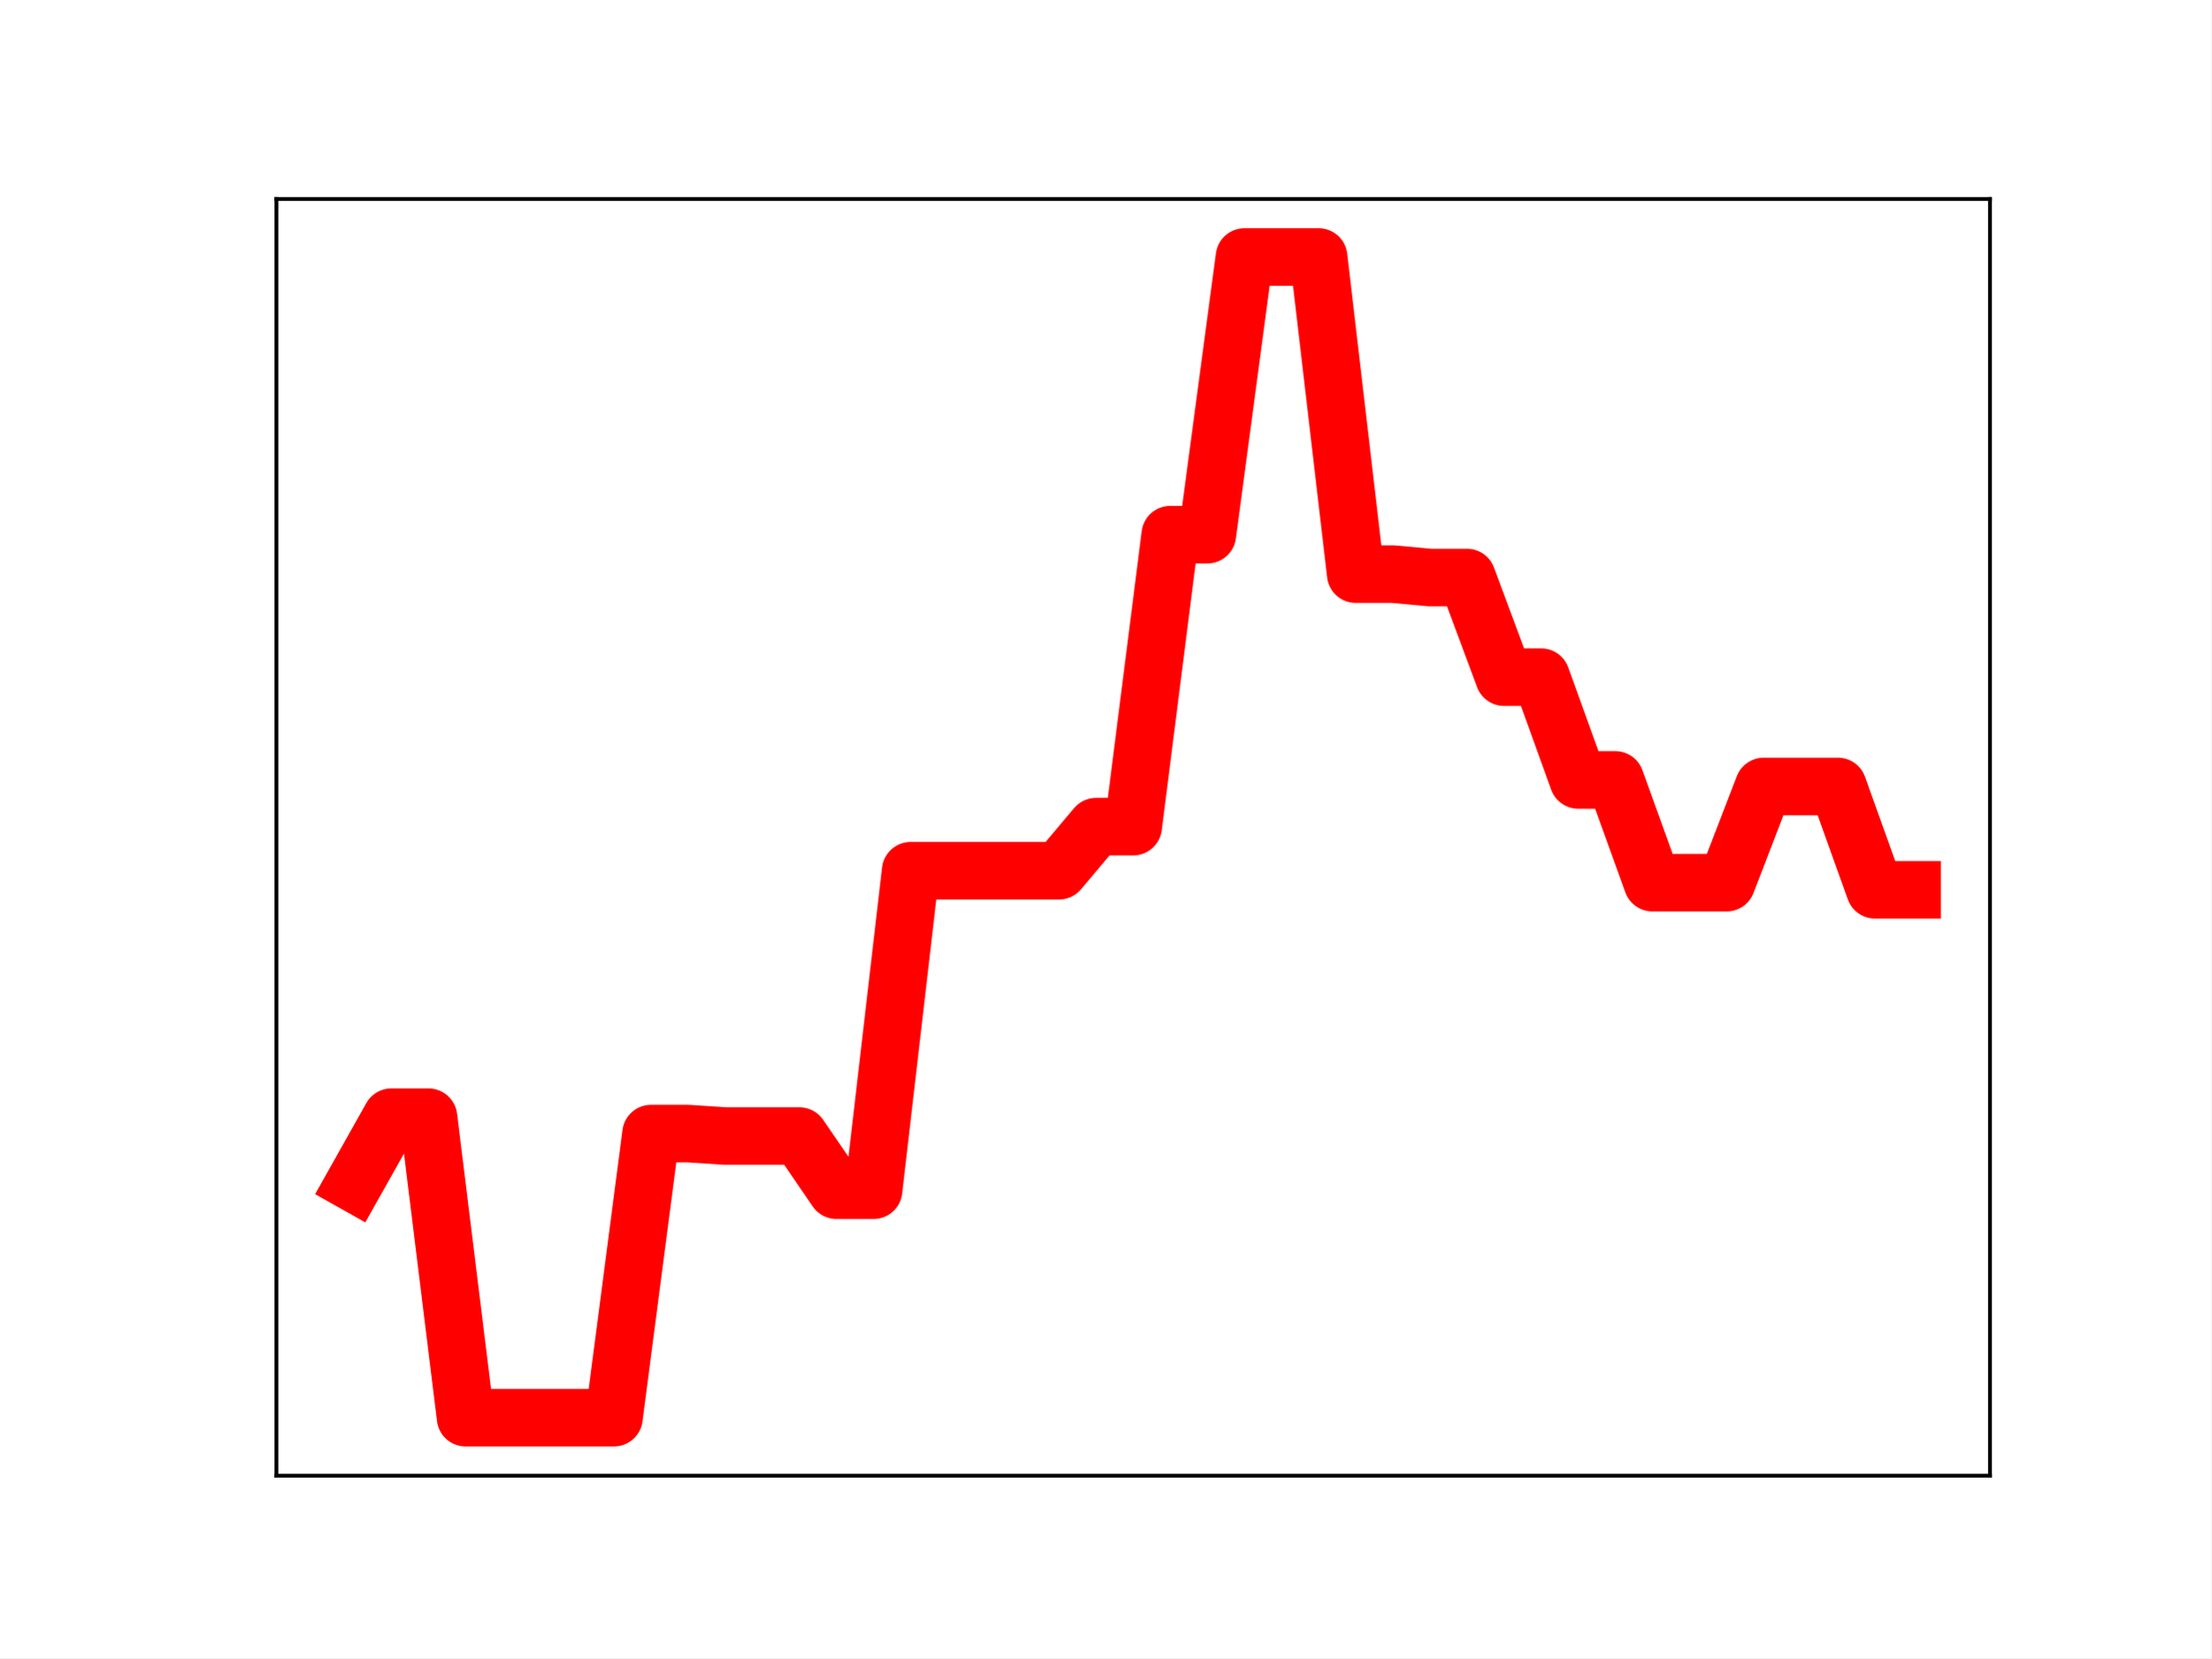
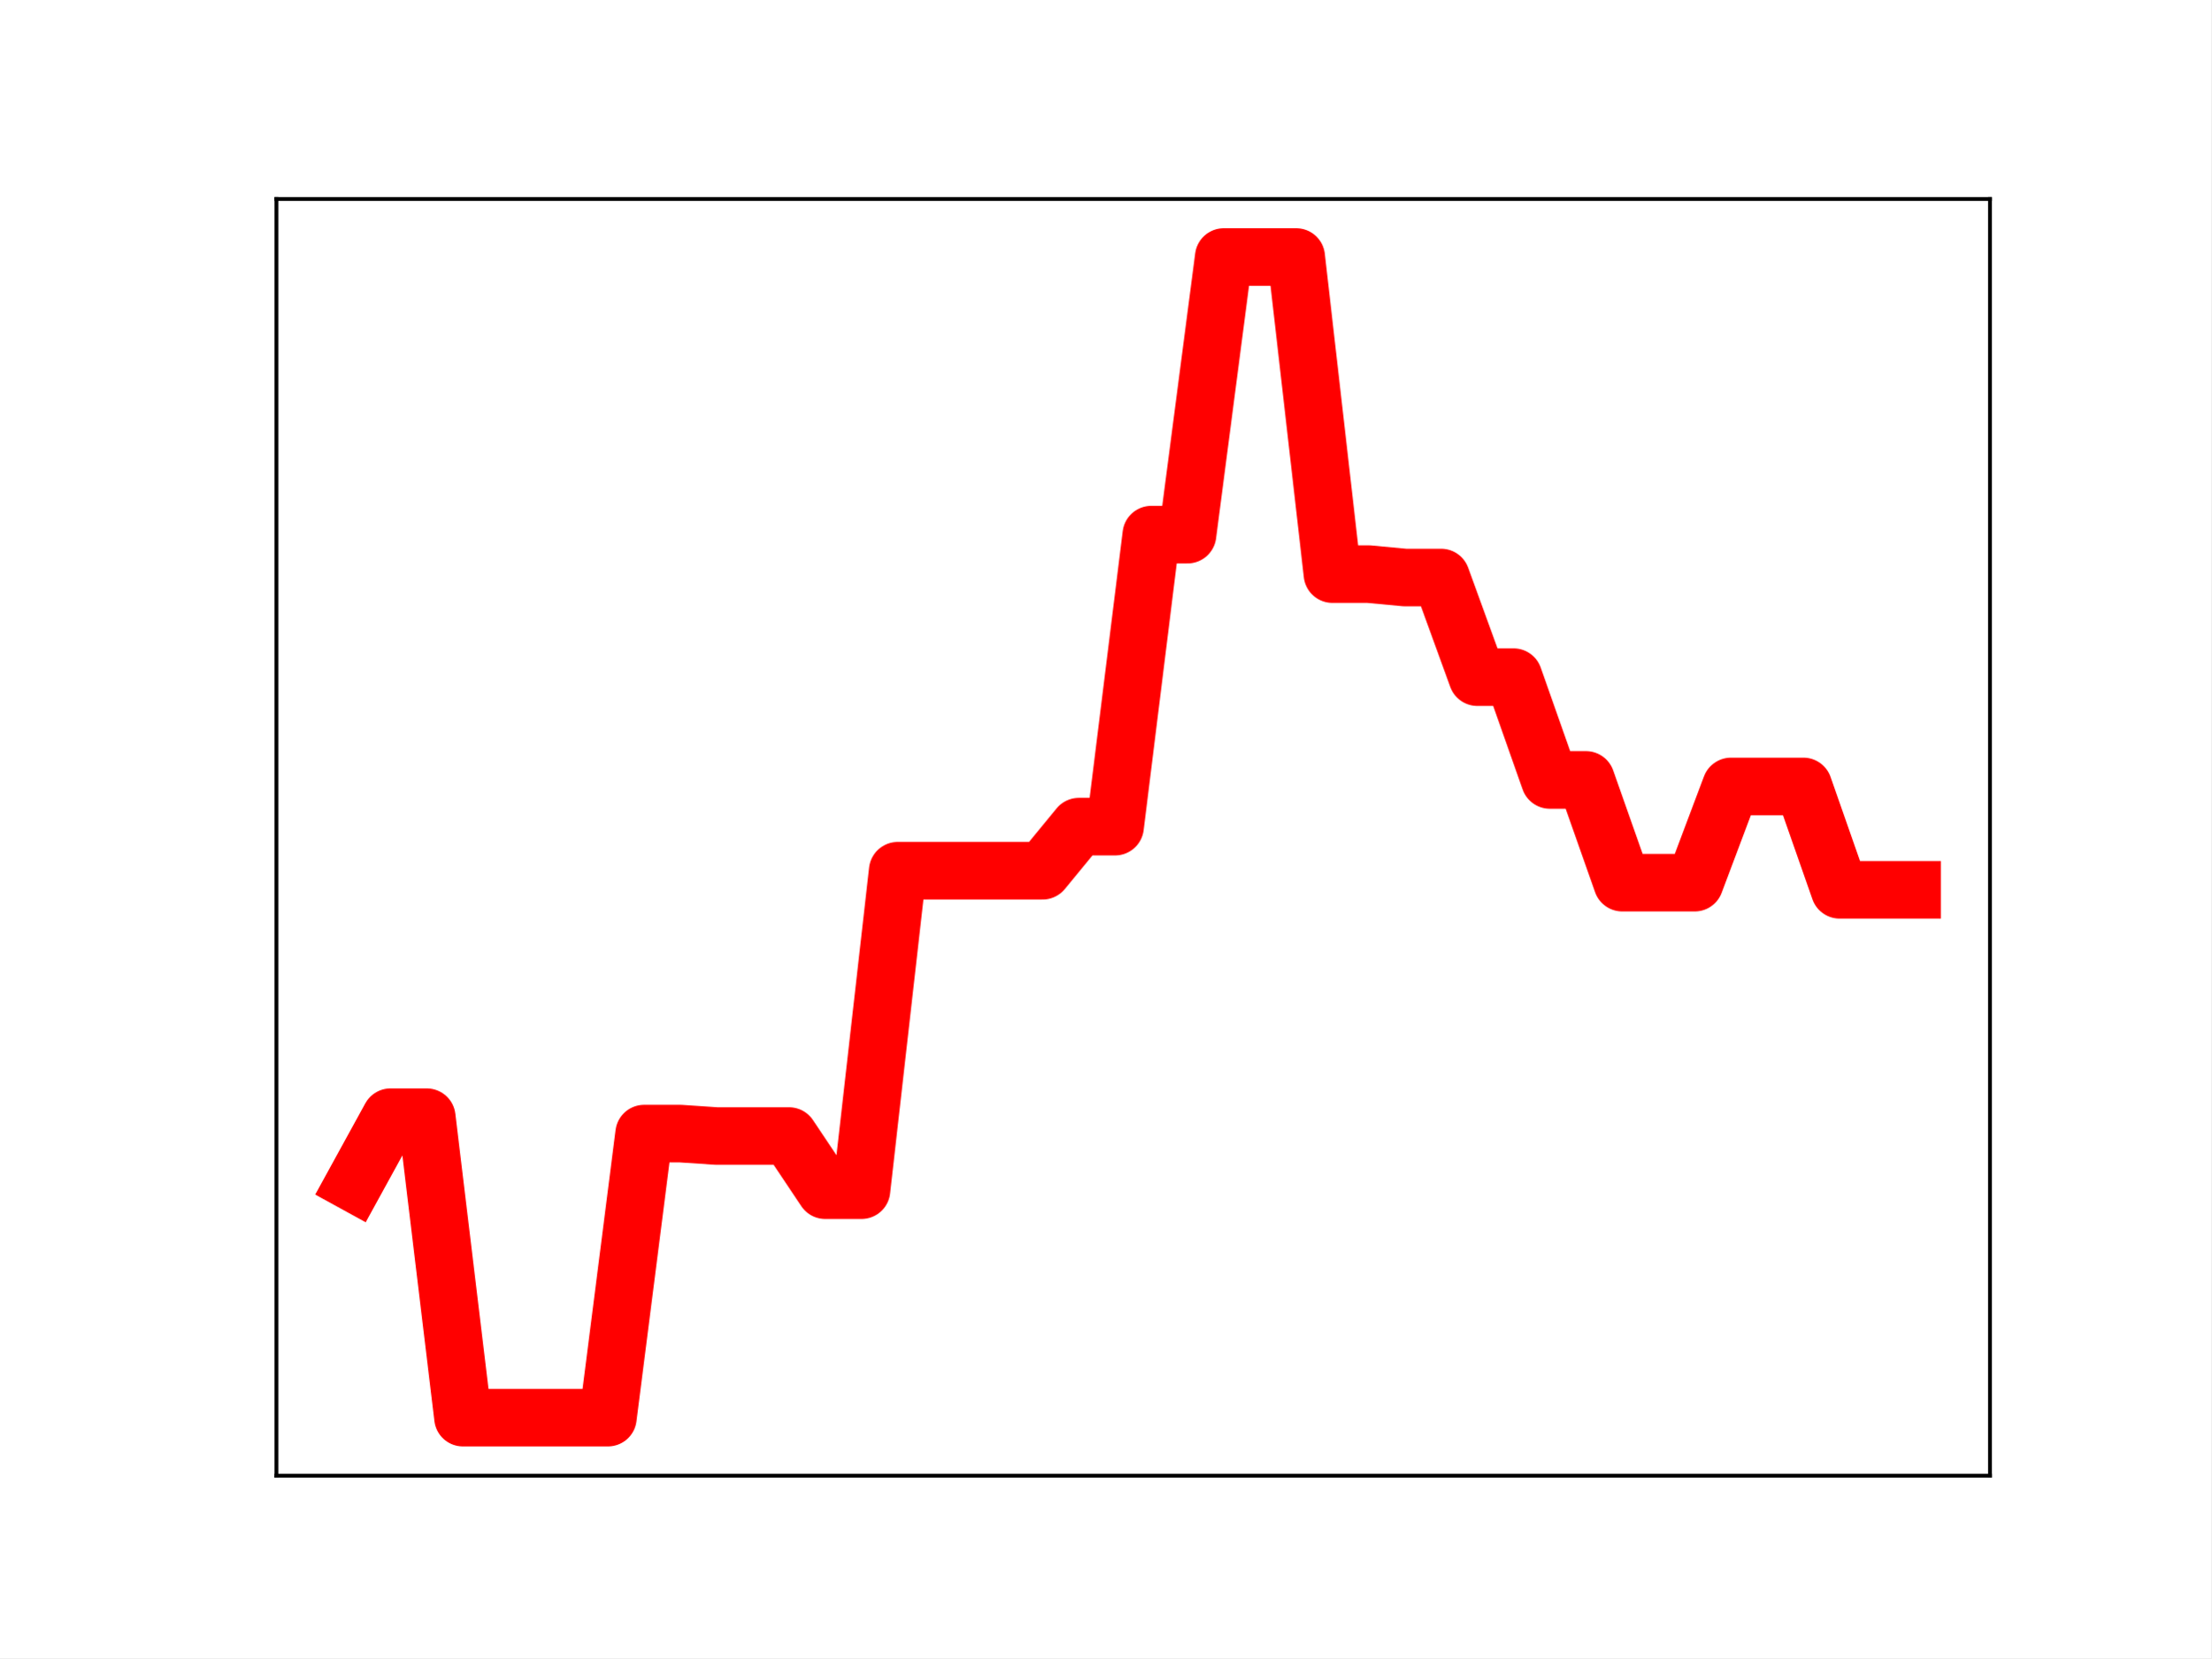
<svg xmlns="http://www.w3.org/2000/svg" xmlns:xlink="http://www.w3.org/1999/xlink" height="345.6pt" version="1.1" viewBox="0 0 460.8 345.6" width="460.8pt">
  <defs>
    <style type="text/css">
*{stroke-linecap:butt;stroke-linejoin:round;}
  </style>
  </defs>
  <g id="figure_1">
    <g id="patch_1">
      <path d="M 0 345.6  L 460.8 345.6  L 460.8 0  L 0 0  z " style="fill:#ffffff;" />
    </g>
    <g id="axes_1">
      <g id="patch_2">
        <path d="M 57.6 307.584  L 414.72 307.584  L 414.72 41.472  L 57.6 41.472  z " style="fill:#ffffff;" />
      </g>
      <g id="line2d_1">
-         <path clip-path="url(#pbaa12f0007)" d="M 73.833 246.613  L 81.563 232.861  L 89.292 232.861  L 97.022 295.488  L 104.752 295.488  L 112.482 295.488  L 120.212 295.488  L 127.942 295.488  L 135.672 236.28  L 143.402 236.28  L 151.131 236.789  L 158.861 236.789  L 166.591 236.789  L 174.321 248.08  L 182.051 248.08  L 189.781 181.487  L 197.511 181.487  L 205.241 181.487  L 212.97 181.487  L 220.7 181.487  L 228.43 172.298  L 236.16 172.298  L 243.89 111.433  L 251.62 111.433  L 259.35 53.568  L 267.079 53.568  L 274.809 53.568  L 282.539 119.661  L 290.269 119.661  L 297.999 120.372  L 305.729 120.372  L 313.459 141.139  L 321.189 141.139  L 328.918 162.564  L 336.648 162.564  L 344.378 183.975  L 352.108 183.975  L 359.838 183.975  L 367.568 163.921  L 375.298 163.921  L 383.028 163.921  L 390.757 185.465  L 398.487 185.465  " style="fill:none;stroke:#ff0000;stroke-linecap:square;stroke-width:12;" />
+         <path clip-path="url(#p543a5f6c22)" d="M 73.833 246.613  L 81.383 232.861  L 88.933 232.861  L 96.483 295.488  L 104.033 295.488  L 111.583 295.488  L 119.133 295.488  L 126.683 295.488  L 134.234 236.28  L 141.784 236.28  L 149.334 236.789  L 156.884 236.789  L 164.434 236.789  L 171.984 248.08  L 179.534 248.08  L 187.084 181.487  L 194.634 181.487  L 202.185 181.487  L 209.735 181.487  L 217.285 181.487  L 224.835 172.298  L 232.385 172.298  L 239.935 111.433  L 247.485 111.433  L 255.035 53.568  L 262.585 53.568  L 270.135 53.568  L 277.686 119.661  L 285.236 119.661  L 292.786 120.372  L 300.336 120.372  L 307.886 141.139  L 315.436 141.139  L 322.986 162.564  L 330.536 162.564  L 338.086 183.975  L 345.637 183.975  L 353.187 183.975  L 360.737 163.921  L 368.287 163.921  L 375.837 163.921  L 383.387 185.465  L 390.937 185.465  L 398.487 185.465  " style="fill:none;stroke:#ff0000;stroke-linecap:square;stroke-width:12;" />
        <defs>
-           <path d="M 0 3  C 0.796 3 1.559 2.684 2.121 2.121  C 2.684 1.559 3 0.796 3 0  C 3 -0.796 2.684 -1.559 2.121 -2.121  C 1.559 -2.684 0.796 -3 0 -3  C -0.796 -3 -1.559 -2.684 -2.121 -2.121  C -2.684 -1.559 -3 -0.796 -3 0  C -3 0.796 -2.684 1.559 -2.121 2.121  C -1.559 2.684 -0.796 3 0 3  z " id="m9ecbc21f31" style="stroke:#ff0000;" />
+           <path d="M 0 3  C 0.796 3 1.559 2.684 2.121 2.121  C 2.684 1.559 3 0.796 3 0  C 3 -0.796 2.684 -1.559 2.121 -2.121  C 1.559 -2.684 0.796 -3 0 -3  C -0.796 -3 -1.559 -2.684 -2.121 -2.121  C -2.684 -1.559 -3 -0.796 -3 0  C -3 0.796 -2.684 1.559 -2.121 2.121  C -1.559 2.684 -0.796 3 0 3  z " id="m06e1a2addc" style="stroke:#ff0000;" />
        </defs>
-         <g clip-path="url(#pbaa12f0007)">
-           <use style="fill:#ff0000;stroke:#ff0000;" x="73.833" xlink:href="#m9ecbc21f31" y="246.613" />
-           <use style="fill:#ff0000;stroke:#ff0000;" x="81.563" xlink:href="#m9ecbc21f31" y="232.861" />
-           <use style="fill:#ff0000;stroke:#ff0000;" x="89.292" xlink:href="#m9ecbc21f31" y="232.861" />
-           <use style="fill:#ff0000;stroke:#ff0000;" x="97.022" xlink:href="#m9ecbc21f31" y="295.488" />
-           <use style="fill:#ff0000;stroke:#ff0000;" x="104.752" xlink:href="#m9ecbc21f31" y="295.488" />
-           <use style="fill:#ff0000;stroke:#ff0000;" x="112.482" xlink:href="#m9ecbc21f31" y="295.488" />
-           <use style="fill:#ff0000;stroke:#ff0000;" x="120.212" xlink:href="#m9ecbc21f31" y="295.488" />
-           <use style="fill:#ff0000;stroke:#ff0000;" x="127.942" xlink:href="#m9ecbc21f31" y="295.488" />
-           <use style="fill:#ff0000;stroke:#ff0000;" x="135.672" xlink:href="#m9ecbc21f31" y="236.28" />
-           <use style="fill:#ff0000;stroke:#ff0000;" x="143.402" xlink:href="#m9ecbc21f31" y="236.28" />
-           <use style="fill:#ff0000;stroke:#ff0000;" x="151.131" xlink:href="#m9ecbc21f31" y="236.789" />
-           <use style="fill:#ff0000;stroke:#ff0000;" x="158.861" xlink:href="#m9ecbc21f31" y="236.789" />
-           <use style="fill:#ff0000;stroke:#ff0000;" x="166.591" xlink:href="#m9ecbc21f31" y="236.789" />
-           <use style="fill:#ff0000;stroke:#ff0000;" x="174.321" xlink:href="#m9ecbc21f31" y="248.08" />
-           <use style="fill:#ff0000;stroke:#ff0000;" x="182.051" xlink:href="#m9ecbc21f31" y="248.08" />
-           <use style="fill:#ff0000;stroke:#ff0000;" x="189.781" xlink:href="#m9ecbc21f31" y="181.487" />
-           <use style="fill:#ff0000;stroke:#ff0000;" x="197.511" xlink:href="#m9ecbc21f31" y="181.487" />
-           <use style="fill:#ff0000;stroke:#ff0000;" x="205.241" xlink:href="#m9ecbc21f31" y="181.487" />
-           <use style="fill:#ff0000;stroke:#ff0000;" x="212.97" xlink:href="#m9ecbc21f31" y="181.487" />
-           <use style="fill:#ff0000;stroke:#ff0000;" x="220.7" xlink:href="#m9ecbc21f31" y="181.487" />
-           <use style="fill:#ff0000;stroke:#ff0000;" x="228.43" xlink:href="#m9ecbc21f31" y="172.298" />
-           <use style="fill:#ff0000;stroke:#ff0000;" x="236.16" xlink:href="#m9ecbc21f31" y="172.298" />
-           <use style="fill:#ff0000;stroke:#ff0000;" x="243.89" xlink:href="#m9ecbc21f31" y="111.433" />
-           <use style="fill:#ff0000;stroke:#ff0000;" x="251.62" xlink:href="#m9ecbc21f31" y="111.433" />
-           <use style="fill:#ff0000;stroke:#ff0000;" x="259.35" xlink:href="#m9ecbc21f31" y="53.568" />
-           <use style="fill:#ff0000;stroke:#ff0000;" x="267.079" xlink:href="#m9ecbc21f31" y="53.568" />
-           <use style="fill:#ff0000;stroke:#ff0000;" x="274.809" xlink:href="#m9ecbc21f31" y="53.568" />
-           <use style="fill:#ff0000;stroke:#ff0000;" x="282.539" xlink:href="#m9ecbc21f31" y="119.661" />
-           <use style="fill:#ff0000;stroke:#ff0000;" x="290.269" xlink:href="#m9ecbc21f31" y="119.661" />
-           <use style="fill:#ff0000;stroke:#ff0000;" x="297.999" xlink:href="#m9ecbc21f31" y="120.372" />
-           <use style="fill:#ff0000;stroke:#ff0000;" x="305.729" xlink:href="#m9ecbc21f31" y="120.372" />
-           <use style="fill:#ff0000;stroke:#ff0000;" x="313.459" xlink:href="#m9ecbc21f31" y="141.139" />
-           <use style="fill:#ff0000;stroke:#ff0000;" x="321.189" xlink:href="#m9ecbc21f31" y="141.139" />
-           <use style="fill:#ff0000;stroke:#ff0000;" x="328.918" xlink:href="#m9ecbc21f31" y="162.564" />
-           <use style="fill:#ff0000;stroke:#ff0000;" x="336.648" xlink:href="#m9ecbc21f31" y="162.564" />
-           <use style="fill:#ff0000;stroke:#ff0000;" x="344.378" xlink:href="#m9ecbc21f31" y="183.975" />
-           <use style="fill:#ff0000;stroke:#ff0000;" x="352.108" xlink:href="#m9ecbc21f31" y="183.975" />
-           <use style="fill:#ff0000;stroke:#ff0000;" x="359.838" xlink:href="#m9ecbc21f31" y="183.975" />
-           <use style="fill:#ff0000;stroke:#ff0000;" x="367.568" xlink:href="#m9ecbc21f31" y="163.921" />
-           <use style="fill:#ff0000;stroke:#ff0000;" x="375.298" xlink:href="#m9ecbc21f31" y="163.921" />
-           <use style="fill:#ff0000;stroke:#ff0000;" x="383.028" xlink:href="#m9ecbc21f31" y="163.921" />
-           <use style="fill:#ff0000;stroke:#ff0000;" x="390.757" xlink:href="#m9ecbc21f31" y="185.465" />
-           <use style="fill:#ff0000;stroke:#ff0000;" x="398.487" xlink:href="#m9ecbc21f31" y="185.465" />
+         <g clip-path="url(#p543a5f6c22)">
+           <use style="fill:#ff0000;stroke:#ff0000;" x="73.833" xlink:href="#m06e1a2addc" y="246.613" />
+           <use style="fill:#ff0000;stroke:#ff0000;" x="81.383" xlink:href="#m06e1a2addc" y="232.861" />
+           <use style="fill:#ff0000;stroke:#ff0000;" x="88.933" xlink:href="#m06e1a2addc" y="232.861" />
+           <use style="fill:#ff0000;stroke:#ff0000;" x="96.483" xlink:href="#m06e1a2addc" y="295.488" />
+           <use style="fill:#ff0000;stroke:#ff0000;" x="104.033" xlink:href="#m06e1a2addc" y="295.488" />
+           <use style="fill:#ff0000;stroke:#ff0000;" x="111.583" xlink:href="#m06e1a2addc" y="295.488" />
+           <use style="fill:#ff0000;stroke:#ff0000;" x="119.133" xlink:href="#m06e1a2addc" y="295.488" />
+           <use style="fill:#ff0000;stroke:#ff0000;" x="126.683" xlink:href="#m06e1a2addc" y="295.488" />
+           <use style="fill:#ff0000;stroke:#ff0000;" x="134.234" xlink:href="#m06e1a2addc" y="236.28" />
+           <use style="fill:#ff0000;stroke:#ff0000;" x="141.784" xlink:href="#m06e1a2addc" y="236.28" />
+           <use style="fill:#ff0000;stroke:#ff0000;" x="149.334" xlink:href="#m06e1a2addc" y="236.789" />
+           <use style="fill:#ff0000;stroke:#ff0000;" x="156.884" xlink:href="#m06e1a2addc" y="236.789" />
+           <use style="fill:#ff0000;stroke:#ff0000;" x="164.434" xlink:href="#m06e1a2addc" y="236.789" />
+           <use style="fill:#ff0000;stroke:#ff0000;" x="171.984" xlink:href="#m06e1a2addc" y="248.08" />
+           <use style="fill:#ff0000;stroke:#ff0000;" x="179.534" xlink:href="#m06e1a2addc" y="248.08" />
+           <use style="fill:#ff0000;stroke:#ff0000;" x="187.084" xlink:href="#m06e1a2addc" y="181.487" />
+           <use style="fill:#ff0000;stroke:#ff0000;" x="194.634" xlink:href="#m06e1a2addc" y="181.487" />
+           <use style="fill:#ff0000;stroke:#ff0000;" x="202.185" xlink:href="#m06e1a2addc" y="181.487" />
+           <use style="fill:#ff0000;stroke:#ff0000;" x="209.735" xlink:href="#m06e1a2addc" y="181.487" />
+           <use style="fill:#ff0000;stroke:#ff0000;" x="217.285" xlink:href="#m06e1a2addc" y="181.487" />
+           <use style="fill:#ff0000;stroke:#ff0000;" x="224.835" xlink:href="#m06e1a2addc" y="172.298" />
+           <use style="fill:#ff0000;stroke:#ff0000;" x="232.385" xlink:href="#m06e1a2addc" y="172.298" />
+           <use style="fill:#ff0000;stroke:#ff0000;" x="239.935" xlink:href="#m06e1a2addc" y="111.433" />
+           <use style="fill:#ff0000;stroke:#ff0000;" x="247.485" xlink:href="#m06e1a2addc" y="111.433" />
+           <use style="fill:#ff0000;stroke:#ff0000;" x="255.035" xlink:href="#m06e1a2addc" y="53.568" />
+           <use style="fill:#ff0000;stroke:#ff0000;" x="262.585" xlink:href="#m06e1a2addc" y="53.568" />
+           <use style="fill:#ff0000;stroke:#ff0000;" x="270.135" xlink:href="#m06e1a2addc" y="53.568" />
+           <use style="fill:#ff0000;stroke:#ff0000;" x="277.686" xlink:href="#m06e1a2addc" y="119.661" />
+           <use style="fill:#ff0000;stroke:#ff0000;" x="285.236" xlink:href="#m06e1a2addc" y="119.661" />
+           <use style="fill:#ff0000;stroke:#ff0000;" x="292.786" xlink:href="#m06e1a2addc" y="120.372" />
+           <use style="fill:#ff0000;stroke:#ff0000;" x="300.336" xlink:href="#m06e1a2addc" y="120.372" />
+           <use style="fill:#ff0000;stroke:#ff0000;" x="307.886" xlink:href="#m06e1a2addc" y="141.139" />
+           <use style="fill:#ff0000;stroke:#ff0000;" x="315.436" xlink:href="#m06e1a2addc" y="141.139" />
+           <use style="fill:#ff0000;stroke:#ff0000;" x="322.986" xlink:href="#m06e1a2addc" y="162.564" />
+           <use style="fill:#ff0000;stroke:#ff0000;" x="330.536" xlink:href="#m06e1a2addc" y="162.564" />
+           <use style="fill:#ff0000;stroke:#ff0000;" x="338.086" xlink:href="#m06e1a2addc" y="183.975" />
+           <use style="fill:#ff0000;stroke:#ff0000;" x="345.637" xlink:href="#m06e1a2addc" y="183.975" />
+           <use style="fill:#ff0000;stroke:#ff0000;" x="353.187" xlink:href="#m06e1a2addc" y="183.975" />
+           <use style="fill:#ff0000;stroke:#ff0000;" x="360.737" xlink:href="#m06e1a2addc" y="163.921" />
+           <use style="fill:#ff0000;stroke:#ff0000;" x="368.287" xlink:href="#m06e1a2addc" y="163.921" />
+           <use style="fill:#ff0000;stroke:#ff0000;" x="375.837" xlink:href="#m06e1a2addc" y="163.921" />
+           <use style="fill:#ff0000;stroke:#ff0000;" x="383.387" xlink:href="#m06e1a2addc" y="185.465" />
+           <use style="fill:#ff0000;stroke:#ff0000;" x="390.937" xlink:href="#m06e1a2addc" y="185.465" />
+           <use style="fill:#ff0000;stroke:#ff0000;" x="398.487" xlink:href="#m06e1a2addc" y="185.465" />
        </g>
      </g>
      <g id="patch_3">
        <path d="M 57.6 307.584  L 57.6 41.472  " style="fill:none;stroke:#000000;stroke-linecap:square;stroke-linejoin:miter;stroke-width:0.8;" />
      </g>
      <g id="patch_4">
        <path d="M 414.72 307.584  L 414.72 41.472  " style="fill:none;stroke:#000000;stroke-linecap:square;stroke-linejoin:miter;stroke-width:0.8;" />
      </g>
      <g id="patch_5">
        <path d="M 57.6 307.584  L 414.72 307.584  " style="fill:none;stroke:#000000;stroke-linecap:square;stroke-linejoin:miter;stroke-width:0.8;" />
      </g>
      <g id="patch_6">
        <path d="M 57.6 41.472  L 414.72 41.472  " style="fill:none;stroke:#000000;stroke-linecap:square;stroke-linejoin:miter;stroke-width:0.8;" />
      </g>
    </g>
  </g>
  <defs>
-     <clipPath id="pbaa12f0007">
+     <clipPath id="p543a5f6c22">
      <rect height="266.112" width="357.12" x="57.6" y="41.472" />
    </clipPath>
  </defs>
</svg>
